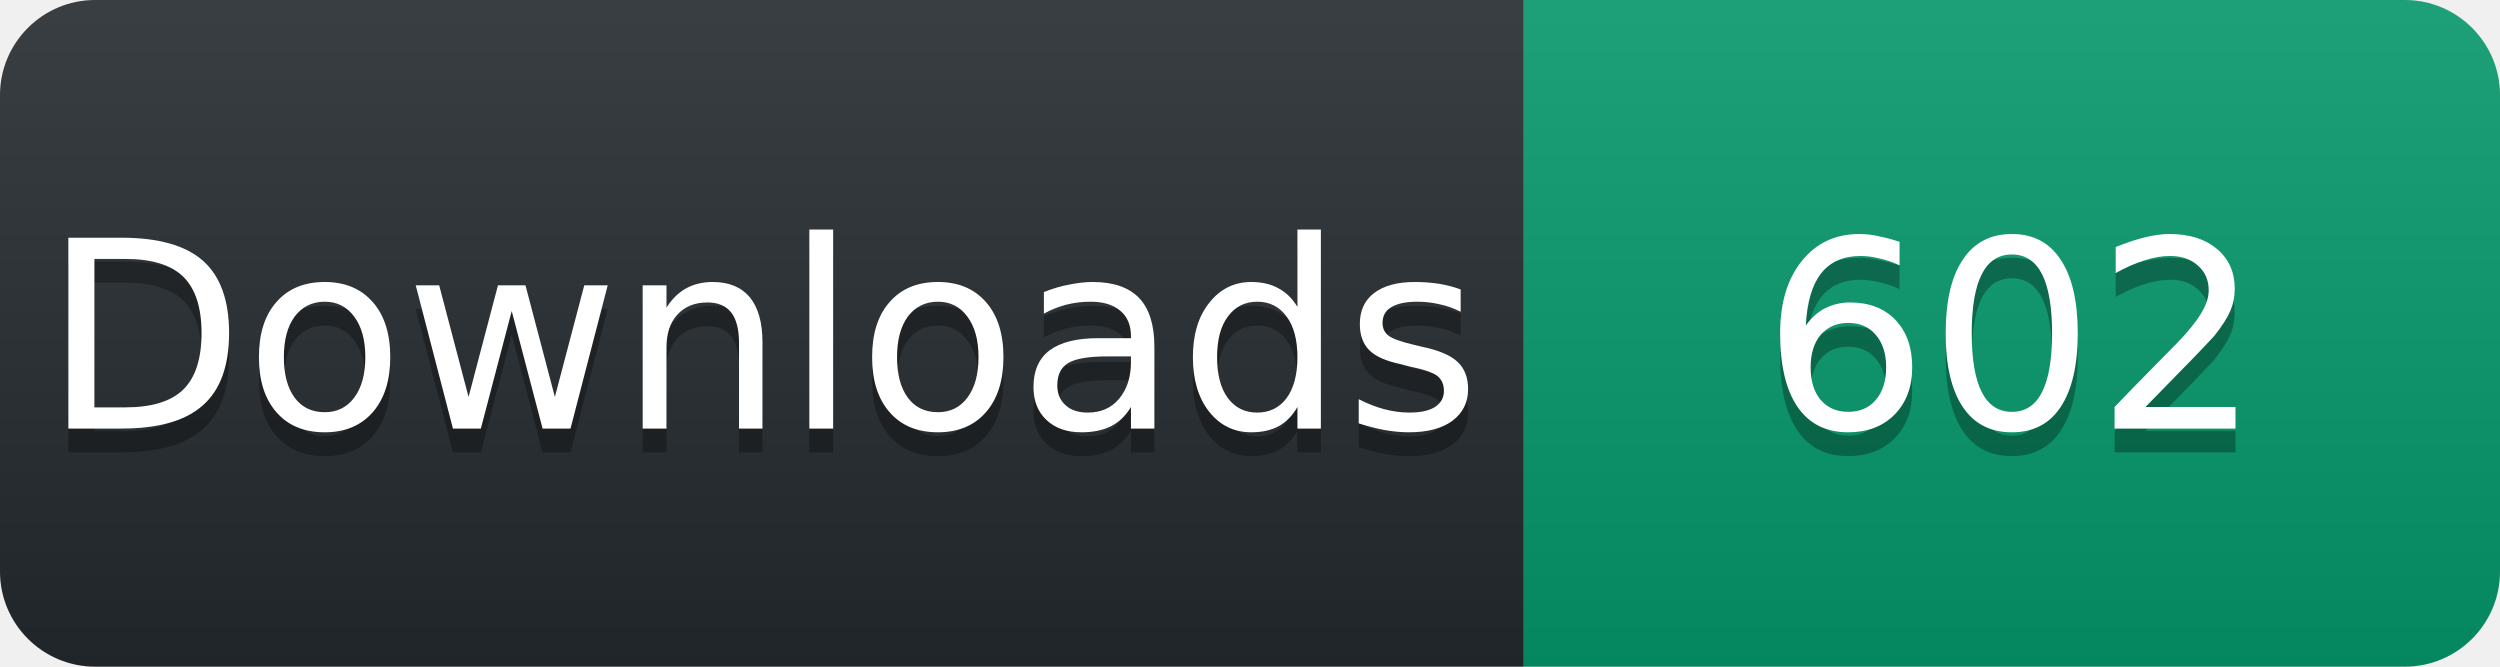
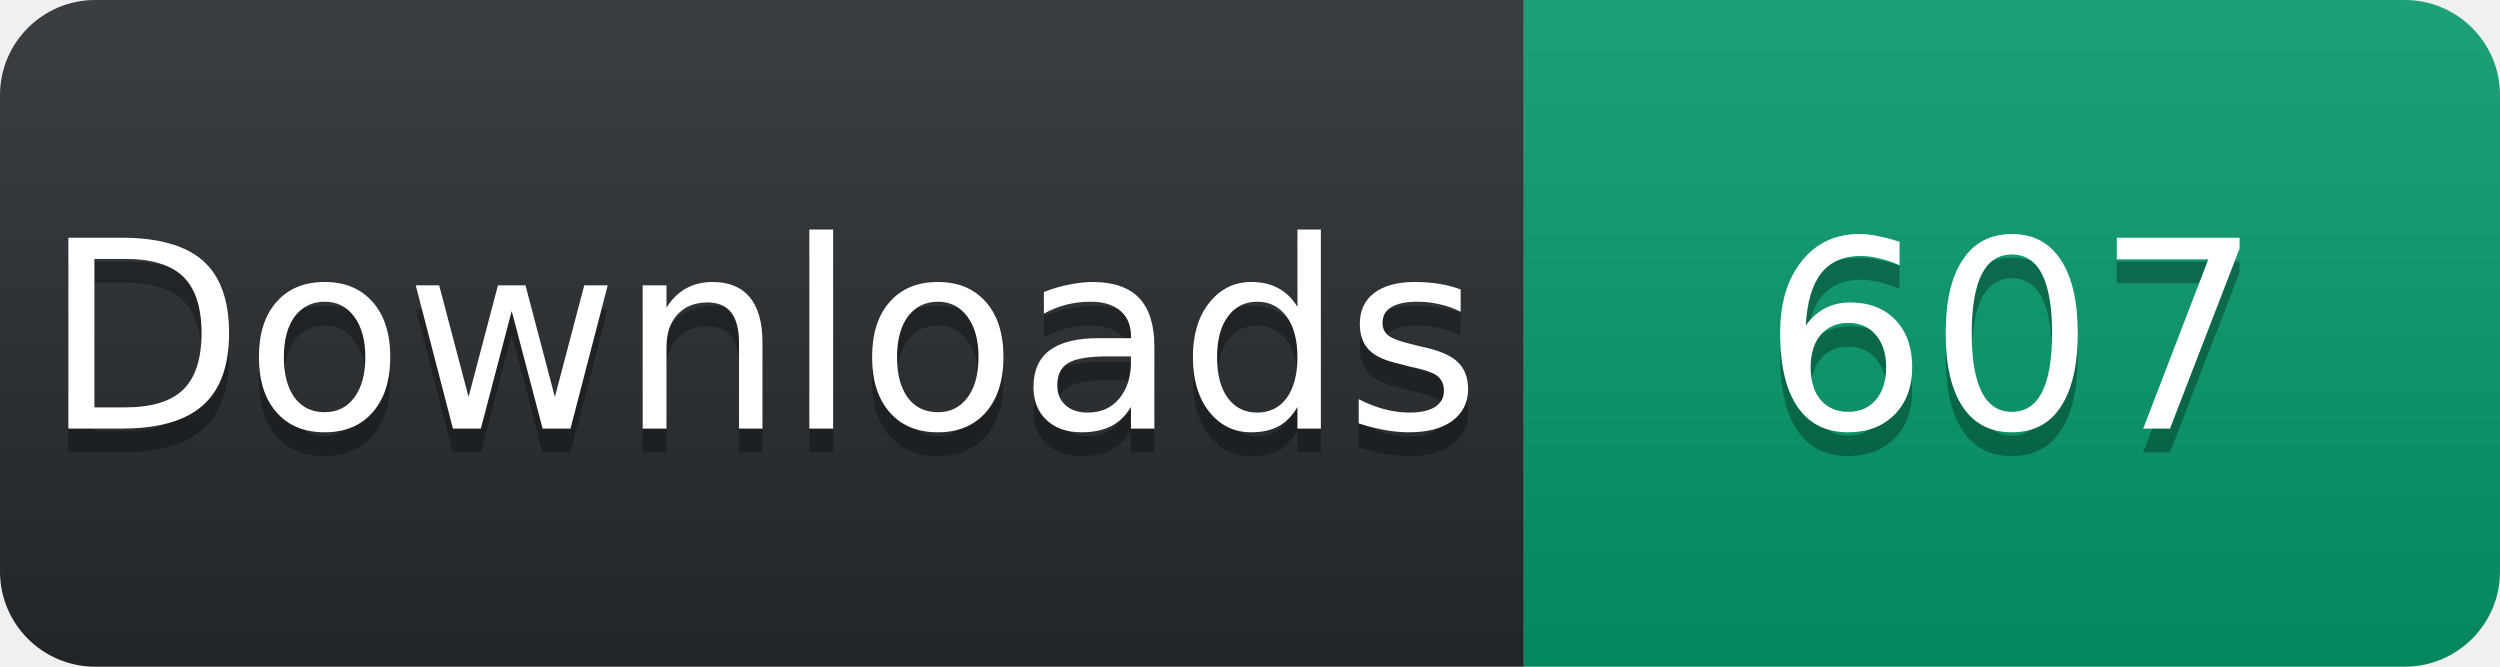
<svg xmlns="http://www.w3.org/2000/svg" width="105" height="28" viewBox="0 0 105 28">
  <linearGradient id="s" x2="0" y2="100%">
    <stop offset="0" stop-color="#fff" stop-opacity=".1" />
    <stop offset="1" stop-opacity=".1" />
  </linearGradient>
  <clipPath id="r">
    <rect width="105" height="28" rx="4" fill="#fff" />
  </clipPath>
  <g clip-path="url(#r)">
    <rect width="64" height="28" fill="#24292e" />
    <rect x="64" width="41" height="28" fill="#059669" />
    <rect width="105" height="28" fill="url(#s)" />
  </g>
  <g fill="#fff" text-anchor="middle" font-family="Verdana,Geneva,DejaVu Sans,sans-serif" font-size="11">
    <text x="32" y="19" fill="#010101" fill-opacity=".3">Downloads</text>
    <text x="32" y="18">Downloads</text>
-     <text x="84.5" y="19" fill="#010101" fill-opacity=".3">602</text>
-     <text x="84.5" y="18">602</text>
+     <text x="84.5" y="19" fill="#010101" fill-opacity=".3">607</text>
+     <text x="84.5" y="18">607</text>
  </g>
</svg>
